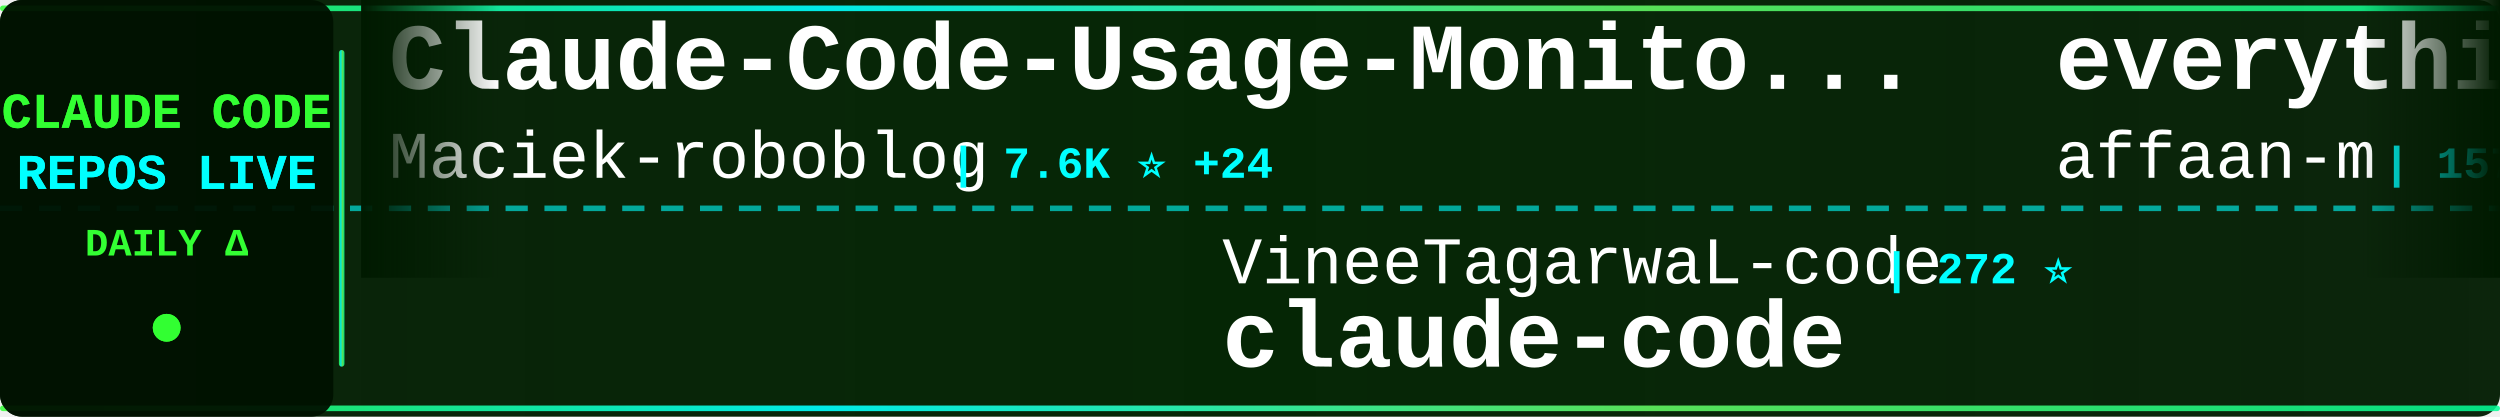
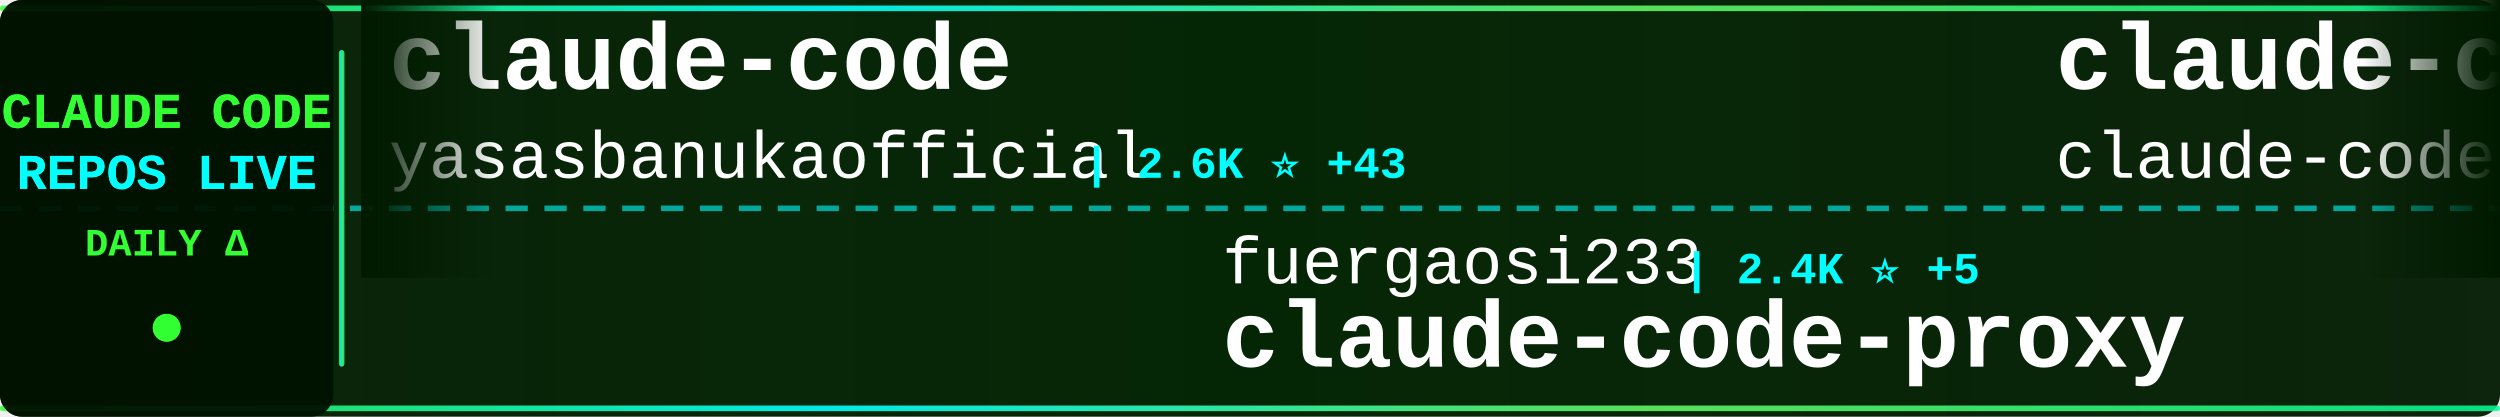
<svg xmlns="http://www.w3.org/2000/svg" width="900" height="150">
  <defs>
    <linearGradient id="tickerBg" x1="0%" y1="0%" x2="100%" y2="0%">
      <stop offset="0%" style="stop-color:#001a00;stop-opacity:0.95" />
      <stop offset="50%" style="stop-color:#002200;stop-opacity:0.98" />
      <stop offset="100%" style="stop-color:#001a00;stop-opacity:0.95" />
    </linearGradient>
    <linearGradient id="borderGrad" x1="0%" y1="0%" x2="100%" y2="0%">
      <stop offset="0%" style="stop-color:#33ff33;stop-opacity:0.85">
        <animate attributeName="stop-opacity" values="0.85;1;0.85" dur="2s" repeatCount="indefinite" />
      </stop>
      <stop offset="33%" style="stop-color:#00ffff;stop-opacity:0.9">
        <animate attributeName="stop-opacity" values="0.9;1;0.9" dur="2.2s" repeatCount="indefinite" />
      </stop>
      <stop offset="66%" style="stop-color:#66ff66;stop-opacity:0.85">
        <animate attributeName="stop-opacity" values="0.85;1;0.85" dur="1.8s" repeatCount="indefinite" />
      </stop>
      <stop offset="100%" style="stop-color:#00ff99;stop-opacity:0.85">
        <animate attributeName="stop-opacity" values="0.85;1;0.85" dur="2s" repeatCount="indefinite" />
      </stop>
    </linearGradient>
    <filter id="textGlow">
      <feGaussianBlur stdDeviation="0.1" result="coloredBlur" />
      <feMerge>
        <feMergeNode in="coloredBlur" />
        <feMergeNode in="SourceGraphic" />
      </feMerge>
    </filter>
    <filter id="metricGlow">
      <feGaussianBlur stdDeviation="0.2" result="coloredBlur" />
      <feMerge>
        <feMergeNode in="coloredBlur" />
        <feMergeNode in="SourceGraphic" />
      </feMerge>
    </filter>
    <linearGradient id="leftFade" x1="0%" y1="0%" x2="100%" y2="0%">
      <stop offset="0%" style="stop-color:#001a00;stop-opacity:1" />
      <stop offset="100%" style="stop-color:#001a00;stop-opacity:0" />
    </linearGradient>
    <linearGradient id="rightFade" x1="0%" y1="0%" x2="100%" y2="0%">
      <stop offset="0%" style="stop-color:#001a00;stop-opacity:0" />
      <stop offset="100%" style="stop-color:#001a00;stop-opacity:1" />
    </linearGradient>
  </defs>
  <rect width="900" height="150" fill="url(#tickerBg)" rx="8" />
  <rect x="0" y="2" width="900" height="2" fill="url(#borderGrad)" rx="1" />
  <rect x="0" y="146" width="900" height="2" fill="url(#borderGrad)" rx="1" />
  <line x1="0" y1="75" x2="900" y2="75" stroke="#00ffff" stroke-width="2" stroke-dasharray="8 6" opacity="0.6" />
  <rect x="0" y="0" width="120" height="150" fill="#001100" opacity="0.95" rx="8" />
  <text x="60" y="46" font-family="'Courier New', monospace" font-size="18" font-weight="bold" fill="#33ff33" text-anchor="middle" filter="url(#textGlow)">
    CLAUDE CODE
  </text>
  <text x="60" y="68" font-family="'Courier New', monospace" font-size="18" font-weight="bold" fill="#00ffff" text-anchor="middle" filter="url(#textGlow)">
    REPOS LIVE
  </text>
  <text x="60" y="92" font-family="'Courier New', monospace" font-size="14" font-weight="bold" fill="#33ff33" text-anchor="middle">
    DAILY Δ
  </text>
  <circle cx="60" cy="118" r="5" fill="#33ff33" filter="url(#metricGlow)">
    <animate attributeName="r" values="4;6;4" dur="1.5s" repeatCount="indefinite" />
    <animate attributeName="opacity" values="0.6;1;0.6" dur="1.5s" repeatCount="indefinite" />
  </circle>
  <rect x="122" y="18" width="2" height="114" fill="url(#borderGrad)" rx="1" />
  <clipPath id="tickerClip">
    <rect x="130" y="0" width="770" height="150" />
  </clipPath>
  <g clip-path="url(#tickerClip)">
    <g id="tickerItems">
      <animateTransform attributeName="transform" attributeType="XML" type="translate" from="0 0" to="-3000 0" dur="54s" repeatCount="indefinite" />
      <g transform="translate(0, 0)">
-         <text x="140" y="32" font-family="'Courier New', monospace" font-size="34" font-weight="bold" fill="#ffffff">Claude-Code-Usage-Monito...</text>
-         <text x="140" y="64" font-family="'Courier New', monospace" font-size="24" font-weight="normal" fill="#ffffff" opacity="1.0">Maciek-roboblog</text>
-         <text x="342" y="64" font-family="'Courier New', monospace" font-size="16" font-weight="bold" fill="#00ffff"> | 7.6K ⭐ +24</text>
+         <text x="140" y="32" font-family="'Courier New', monospace" font-size="34" font-weight="bold" fill="#ffffff">claude-code</text>
+         <text x="140" y="64" font-family="'Courier New', monospace" font-size="24" font-weight="normal" fill="#ffffff" opacity="1.0">yasasbanukaofficial</text>
+         <text x="390" y="64" font-family="'Courier New', monospace" font-size="16" font-weight="bold" fill="#00ffff"> | 2.6K ⭐ +43</text>
      </g>
      <g transform="translate(300, 0)">
-         <text x="140" y="102" font-family="'Courier New', monospace" font-size="24" font-weight="normal" fill="#ffffff" opacity="1.0">VineeTagarwaL-code</text>
-         <text x="378" y="102" font-family="'Courier New', monospace" font-size="16" font-weight="bold" fill="#00ffff"> | 272 ⭐</text>
-         <text x="140" y="132" font-family="'Courier New', monospace" font-size="34" font-weight="bold" fill="#ffffff">claude-code</text>
+         <text x="140" y="102" font-family="'Courier New', monospace" font-size="24" font-weight="normal" fill="#ffffff" opacity="1.0">fuergaosi233</text>
+         <text x="306" y="102" font-family="'Courier New', monospace" font-size="16" font-weight="bold" fill="#00ffff"> | 2.4K ⭐ +5</text>
+         <text x="140" y="132" font-family="'Courier New', monospace" font-size="34" font-weight="bold" fill="#ffffff">claude-code-proxy</text>
      </g>
      <g transform="translate(600, 0)">
-         <text x="140" y="32" font-family="'Courier New', monospace" font-size="34" font-weight="bold" fill="#ffffff">everything-claude-code</text>
-         <text x="140" y="64" font-family="'Courier New', monospace" font-size="24" font-weight="normal" fill="#ffffff" opacity="1.0">affaan-m</text>
-         <text x="258" y="64" font-family="'Courier New', monospace" font-size="16" font-weight="bold" fill="#00ffff"> | 157.2K ⭐ +1.4K</text>
+         <text x="140" y="32" font-family="'Courier New', monospace" font-size="34" font-weight="bold" fill="#ffffff">claude-code</text>
+         <text x="140" y="64" font-family="'Courier New', monospace" font-size="24" font-weight="normal" fill="#ffffff" opacity="1.0">claude-code-best</text>
+         <text x="354" y="64" font-family="'Courier New', monospace" font-size="16" font-weight="bold" fill="#00ffff"> | 15.9K ⭐ +129</text>
      </g>
      <g transform="translate(900, 0)">
-         <text x="140" y="102" font-family="'Courier New', monospace" font-size="24" font-weight="normal" fill="#ffffff" opacity="1.0">Hyper66666</text>
-         <text x="282" y="102" font-family="'Courier New', monospace" font-size="16" font-weight="bold" fill="#00ffff"> | 206 ⭐</text>
-         <text x="140" y="132" font-family="'Courier New', monospace" font-size="34" font-weight="bold" fill="#ffffff">claude-code-sourcemap</text>
+         <text x="140" y="102" font-family="'Courier New', monospace" font-size="24" font-weight="normal" fill="#ffffff" opacity="1.0">Alishahryar1</text>
+         <text x="306" y="102" font-family="'Courier New', monospace" font-size="16" font-weight="bold" fill="#00ffff"> | 1.9K ⭐ +18</text>
+         <text x="140" y="132" font-family="'Courier New', monospace" font-size="34" font-weight="bold" fill="#ffffff">free-claude-code</text>
      </g>
      <g transform="translate(1200, 0)">
-         <text x="140" y="32" font-family="'Courier New', monospace" font-size="34" font-weight="bold" fill="#ffffff">claude-code-source-build</text>
-         <text x="140" y="64" font-family="'Courier New', monospace" font-size="24" font-weight="normal" fill="#ffffff" opacity="1.0">andrew-kramer-inno</text>
-         <text x="378" y="64" font-family="'Courier New', monospace" font-size="16" font-weight="bold" fill="#00ffff"> | 568 ⭐ +2</text>
+         <text x="140" y="32" font-family="'Courier New', monospace" font-size="34" font-weight="bold" fill="#ffffff">edmunds-claude-code</text>
+         <text x="140" y="64" font-family="'Courier New', monospace" font-size="24" font-weight="normal" fill="#ffffff" opacity="1.0">edmund-io</text>
+         <text x="270" y="64" font-family="'Courier New', monospace" font-size="16" font-weight="bold" fill="#00ffff"> | 1.4K ⭐ +4</text>
      </g>
      <g transform="translate(1500, 0)">
-         <text x="140" y="102" font-family="'Courier New', monospace" font-size="24" font-weight="normal" fill="#ffffff" opacity="1.0">anthropics</text>
-         <text x="282" y="102" font-family="'Courier New', monospace" font-size="16" font-weight="bold" fill="#00ffff"> | 118.0K ⭐ +733</text>
-         <text x="140" y="132" font-family="'Courier New', monospace" font-size="34" font-weight="bold" fill="#ffffff">skills</text>
+         <text x="140" y="102" font-family="'Courier New', monospace" font-size="24" font-weight="normal" fill="#ffffff" opacity="1.0">rohitg00</text>
+         <text x="258" y="102" font-family="'Courier New', monospace" font-size="16" font-weight="bold" fill="#00ffff"> | 1.3K ⭐ +22</text>
+         <text x="140" y="132" font-family="'Courier New', monospace" font-size="34" font-weight="bold" fill="#ffffff">awesome-claude-code-tool...</text>
      </g>
      <g transform="translate(1800, 0)">
-         <text x="140" y="32" font-family="'Courier New', monospace" font-size="34" font-weight="bold" fill="#ffffff">claude-code-tips</text>
-         <text x="140" y="64" font-family="'Courier New', monospace" font-size="24" font-weight="normal" fill="#ffffff" opacity="1.0">ykdojo</text>
-         <text x="234" y="64" font-family="'Courier New', monospace" font-size="16" font-weight="bold" fill="#00ffff"> | 7.7K ⭐ +32</text>
+         <text x="140" y="32" font-family="'Courier New', monospace" font-size="34" font-weight="bold" fill="#ffffff">claude-code-source-code</text>
+         <text x="140" y="64" font-family="'Courier New', monospace" font-size="24" font-weight="normal" fill="#ffffff" opacity="1.0">777genius</text>
+         <text x="270" y="64" font-family="'Courier New', monospace" font-size="16" font-weight="bold" fill="#00ffff"> | 898 ⭐ +3</text>
      </g>
      <g transform="translate(2100, 0)">
-         <text x="140" y="102" font-family="'Courier New', monospace" font-size="24" font-weight="normal" fill="#ffffff" opacity="1.0">AICoderTudou</text>
-         <text x="306" y="102" font-family="'Courier New', monospace" font-size="16" font-weight="bold" fill="#00ffff"> | 480 ⭐ +2</text>
-         <text x="140" y="132" font-family="'Courier New', monospace" font-size="34" font-weight="bold" fill="#ffffff">claude-code-tudou</text>
+         <text x="140" y="102" font-family="'Courier New', monospace" font-size="24" font-weight="normal" fill="#ffffff" opacity="1.0">RichardAtCT</text>
+         <text x="294" y="102" font-family="'Courier New', monospace" font-size="16" font-weight="bold" fill="#00ffff"> | 2.4K ⭐ +7</text>
+         <text x="140" y="132" font-family="'Courier New', monospace" font-size="34" font-weight="bold" fill="#ffffff">claude-code-telegram</text>
      </g>
      <g transform="translate(2400, 0)">
-         <text x="140" y="32" font-family="'Courier New', monospace" font-size="34" font-weight="bold" fill="#ffffff">how-claude-code-works</text>
-         <text x="140" y="64" font-family="'Courier New', monospace" font-size="24" font-weight="normal" fill="#ffffff" opacity="1.0">Windy3f3f3f3f</text>
-         <text x="318" y="64" font-family="'Courier New', monospace" font-size="16" font-weight="bold" fill="#00ffff"> | 1.9K ⭐ +27</text>
+         <text x="140" y="32" font-family="'Courier New', monospace" font-size="34" font-weight="bold" fill="#ffffff">claude-code-sourcemap</text>
+         <text x="140" y="64" font-family="'Courier New', monospace" font-size="24" font-weight="normal" fill="#ffffff" opacity="1.0">ChinaSiro</text>
+         <text x="270" y="64" font-family="'Courier New', monospace" font-size="16" font-weight="bold" fill="#00ffff"> | 8.9K ⭐ +17</text>
      </g>
      <g transform="translate(2700, 0)">
-         <text x="140" y="102" font-family="'Courier New', monospace" font-size="24" font-weight="normal" fill="#ffffff" opacity="1.0">https-deeplearning-ai</text>
-         <text x="414" y="102" font-family="'Courier New', monospace" font-size="16" font-weight="bold" fill="#00ffff"> | 485 ⭐</text>
-         <text x="140" y="132" font-family="'Courier New', monospace" font-size="34" font-weight="bold" fill="#ffffff">sc-claude-code-files</text>
+         <text x="140" y="102" font-family="'Courier New', monospace" font-size="24" font-weight="normal" fill="#ffffff" opacity="1.0">zebbern</text>
+         <text x="246" y="102" font-family="'Courier New', monospace" font-size="16" font-weight="bold" fill="#00ffff"> | 3.9K ⭐ +9</text>
+         <text x="140" y="132" font-family="'Courier New', monospace" font-size="34" font-weight="bold" fill="#ffffff">claude-code-guide</text>
      </g>
      <g transform="translate(3000, 0)">
-         <text x="140" y="32" font-family="'Courier New', monospace" font-size="34" font-weight="bold" fill="#ffffff">Claude-Code-Usage-Monito...</text>
-         <text x="140" y="64" font-family="'Courier New', monospace" font-size="24" font-weight="normal" fill="#ffffff" opacity="1.0">Maciek-roboblog</text>
-         <text x="342" y="64" font-family="'Courier New', monospace" font-size="16" font-weight="bold" fill="#00ffff"> | 7.6K ⭐ +24</text>
+         <text x="140" y="32" font-family="'Courier New', monospace" font-size="34" font-weight="bold" fill="#ffffff">claude-code</text>
+         <text x="140" y="64" font-family="'Courier New', monospace" font-size="24" font-weight="normal" fill="#ffffff" opacity="1.0">yasasbanukaofficial</text>
+         <text x="390" y="64" font-family="'Courier New', monospace" font-size="16" font-weight="bold" fill="#00ffff"> | 2.6K ⭐ +43</text>
      </g>
      <g transform="translate(3300, 0)">
-         <text x="140" y="102" font-family="'Courier New', monospace" font-size="24" font-weight="normal" fill="#ffffff" opacity="1.0">VineeTagarwaL-code</text>
-         <text x="378" y="102" font-family="'Courier New', monospace" font-size="16" font-weight="bold" fill="#00ffff"> | 272 ⭐</text>
-         <text x="140" y="132" font-family="'Courier New', monospace" font-size="34" font-weight="bold" fill="#ffffff">claude-code</text>
+         <text x="140" y="102" font-family="'Courier New', monospace" font-size="24" font-weight="normal" fill="#ffffff" opacity="1.0">fuergaosi233</text>
+         <text x="306" y="102" font-family="'Courier New', monospace" font-size="16" font-weight="bold" fill="#00ffff"> | 2.4K ⭐ +5</text>
+         <text x="140" y="132" font-family="'Courier New', monospace" font-size="34" font-weight="bold" fill="#ffffff">claude-code-proxy</text>
      </g>
      <g transform="translate(3600, 0)">
-         <text x="140" y="32" font-family="'Courier New', monospace" font-size="34" font-weight="bold" fill="#ffffff">everything-claude-code</text>
-         <text x="140" y="64" font-family="'Courier New', monospace" font-size="24" font-weight="normal" fill="#ffffff" opacity="1.0">affaan-m</text>
-         <text x="258" y="64" font-family="'Courier New', monospace" font-size="16" font-weight="bold" fill="#00ffff"> | 157.2K ⭐ +1.4K</text>
+         <text x="140" y="32" font-family="'Courier New', monospace" font-size="34" font-weight="bold" fill="#ffffff">claude-code</text>
+         <text x="140" y="64" font-family="'Courier New', monospace" font-size="24" font-weight="normal" fill="#ffffff" opacity="1.0">claude-code-best</text>
+         <text x="354" y="64" font-family="'Courier New', monospace" font-size="16" font-weight="bold" fill="#00ffff"> | 15.9K ⭐ +129</text>
      </g>
      <g transform="translate(3900, 0)">
-         <text x="140" y="102" font-family="'Courier New', monospace" font-size="24" font-weight="normal" fill="#ffffff" opacity="1.0">Hyper66666</text>
-         <text x="282" y="102" font-family="'Courier New', monospace" font-size="16" font-weight="bold" fill="#00ffff"> | 206 ⭐</text>
-         <text x="140" y="132" font-family="'Courier New', monospace" font-size="34" font-weight="bold" fill="#ffffff">claude-code-sourcemap</text>
+         <text x="140" y="102" font-family="'Courier New', monospace" font-size="24" font-weight="normal" fill="#ffffff" opacity="1.0">Alishahryar1</text>
+         <text x="306" y="102" font-family="'Courier New', monospace" font-size="16" font-weight="bold" fill="#00ffff"> | 1.9K ⭐ +18</text>
+         <text x="140" y="132" font-family="'Courier New', monospace" font-size="34" font-weight="bold" fill="#ffffff">free-claude-code</text>
      </g>
    </g>
  </g>
  <rect x="130" y="0" width="50" height="100" fill="url(#leftFade)" />
  <rect x="850" y="0" width="50" height="100" fill="url(#rightFade)" />
</svg>
